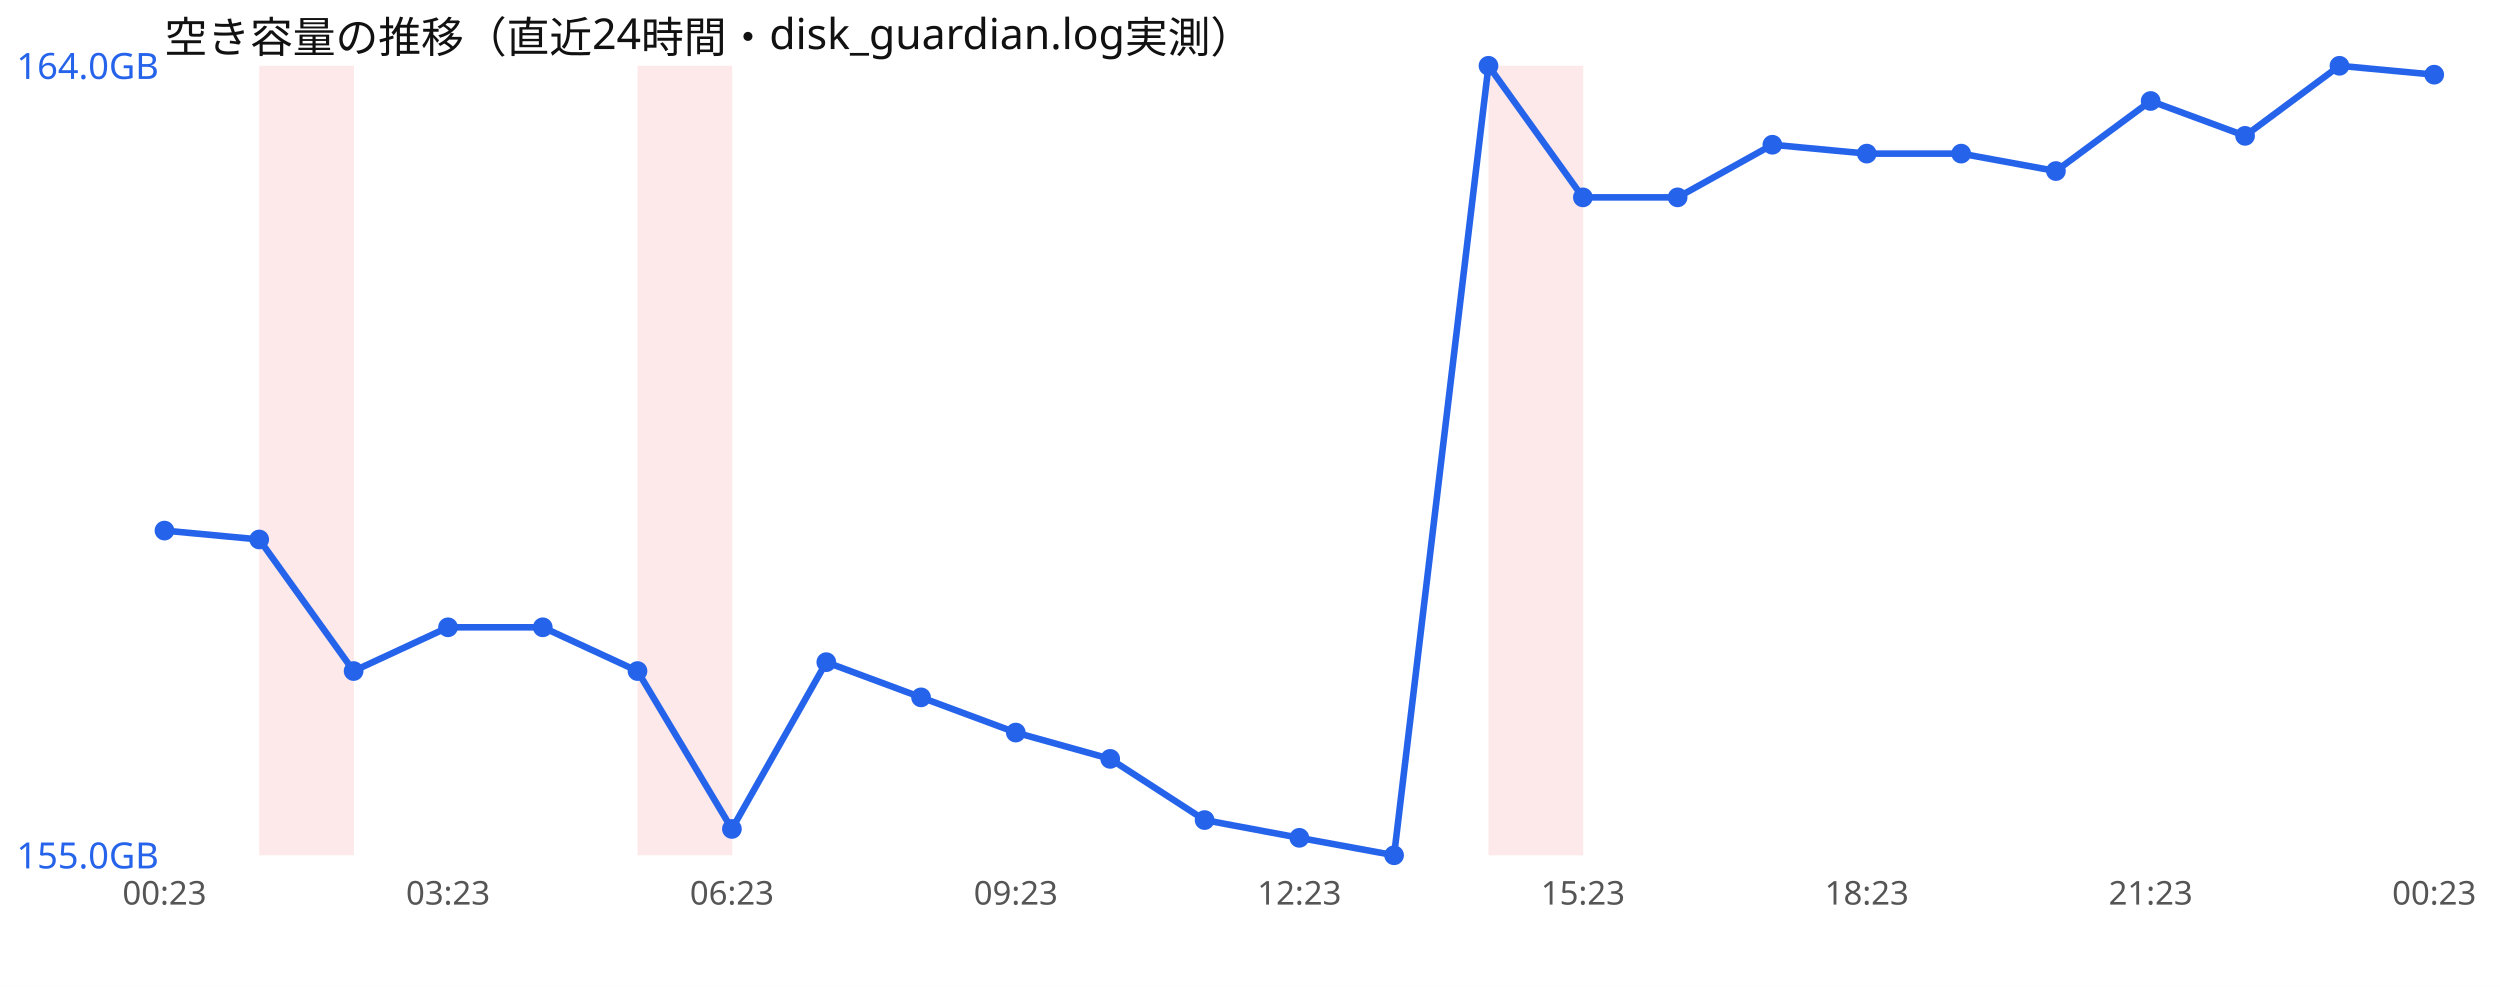
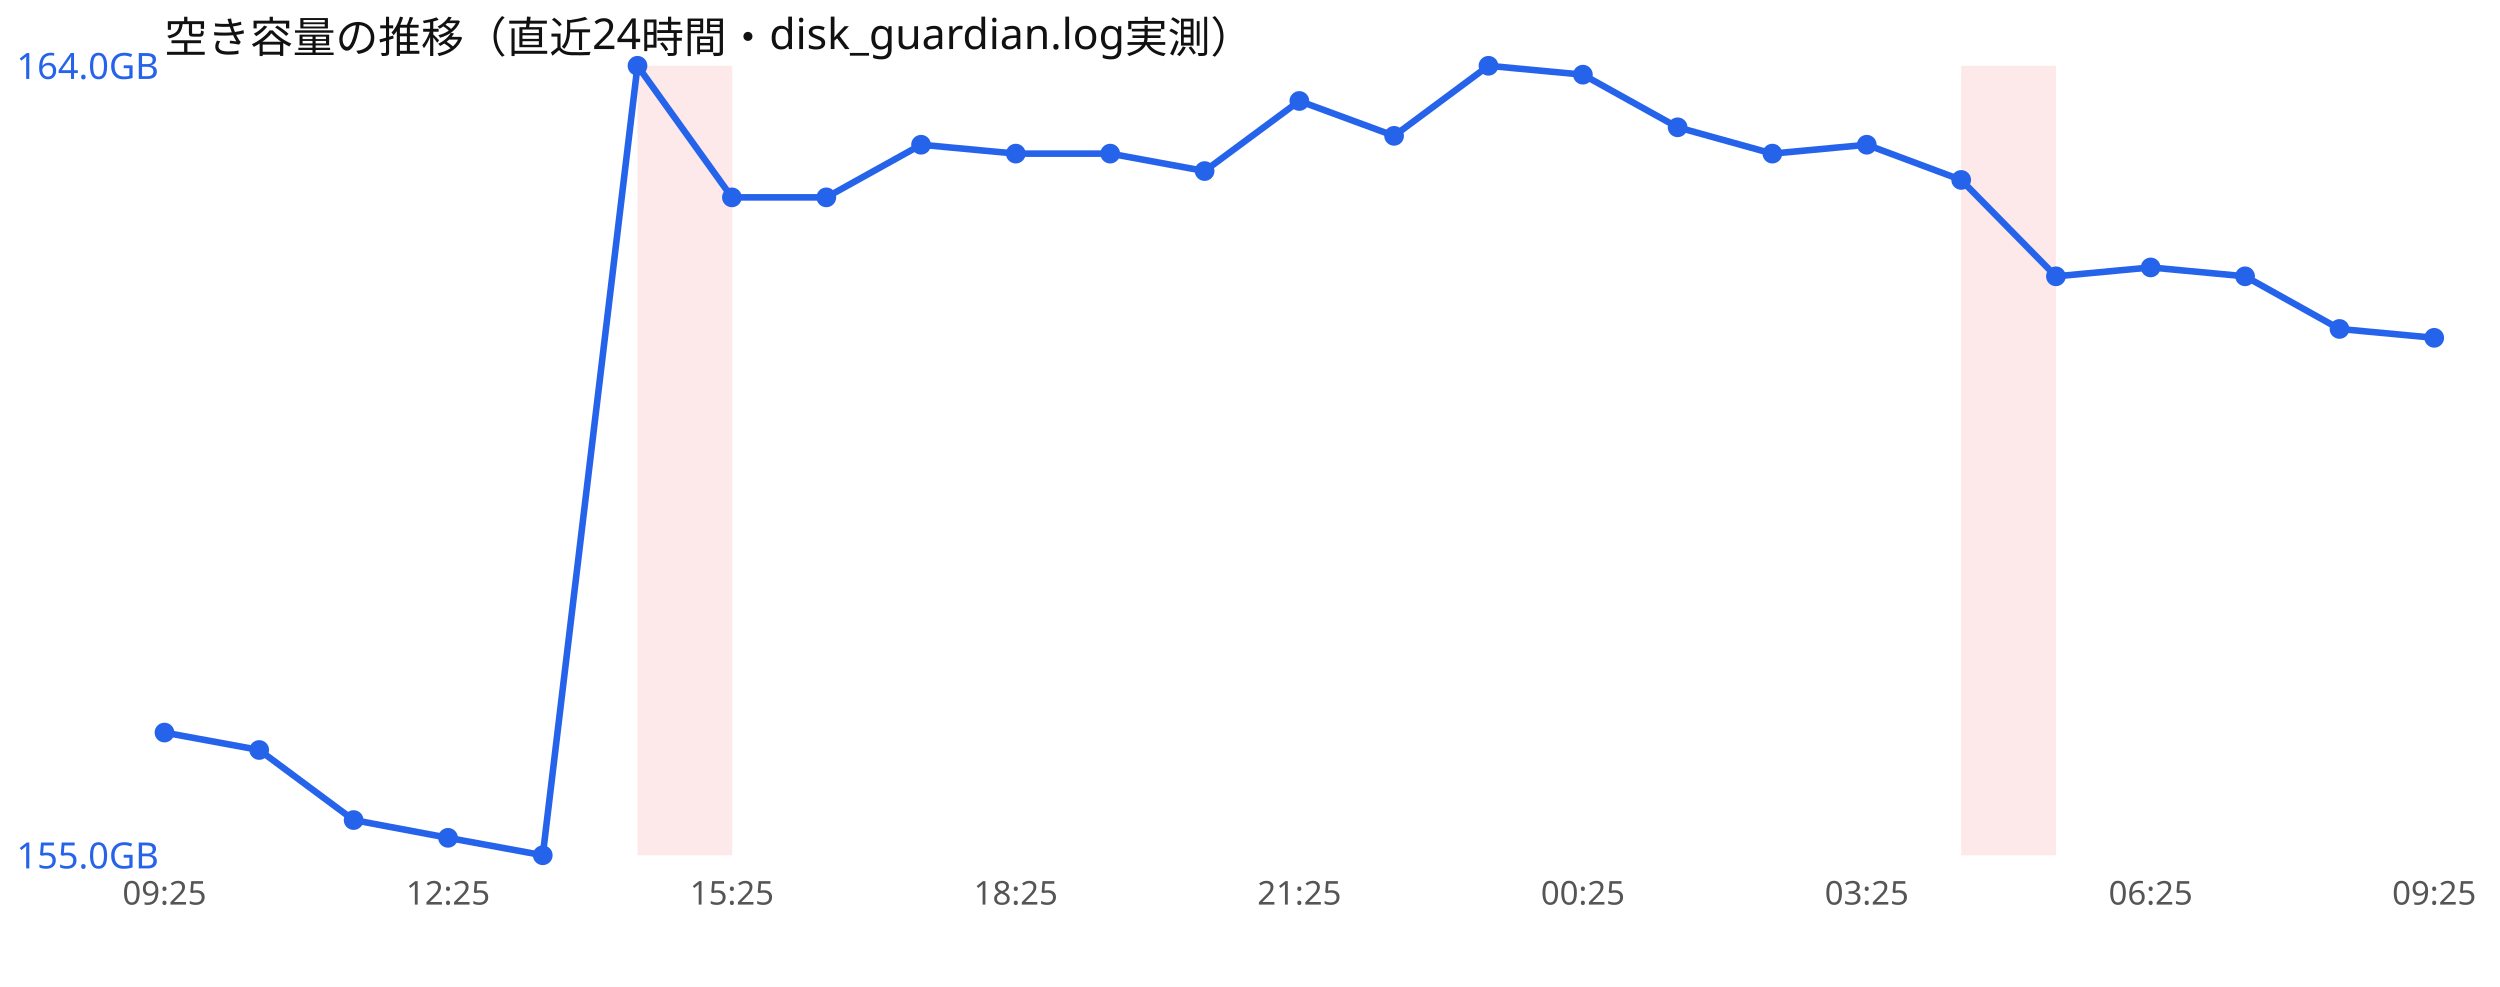
<svg xmlns="http://www.w3.org/2000/svg" width="760" height="300" viewBox="0 0 760 300" font-family="sans-serif">
  <rect width="760" height="300" fill="#ffffff" />
  <text x="50" y="16" font-size="13" fill="#111">空き容量の推移（直近24時間・disk_guardian.log実測）</text>
-   <rect x="78.8" y="20" width="28.8" height="240" fill="#ef4444" opacity="0.12" />
  <rect x="193.8" y="20" width="28.8" height="240" fill="#ef4444" opacity="0.12" />
-   <rect x="452.5" y="20" width="28.8" height="240" fill="#ef4444" opacity="0.12" />
-   <polyline points="50.0,161.3 78.8,164.0 107.5,204.0 136.2,190.7 165.0,190.7 193.8,204.0 222.5,252.0 251.2,201.3 280.0,212.0 308.8,222.7 337.5,230.7 366.2,249.3 395.0,254.7 423.8,260.0 452.5,20.0 481.2,60.0 510.0,60.0 538.8,44.0 567.5,46.7 596.2,46.7 625.0,52.0 653.8,30.7 682.5,41.3 711.2,20.0 740.0,22.7" fill="none" stroke="#2563eb" stroke-width="2" />
-   <circle cx="50.0" cy="161.3" r="3" fill="#2563eb" />
-   <circle cx="78.8" cy="164.0" r="3" fill="#2563eb" />
-   <circle cx="107.5" cy="204.0" r="3" fill="#2563eb" />
-   <circle cx="136.2" cy="190.7" r="3" fill="#2563eb" />
-   <circle cx="165.0" cy="190.7" r="3" fill="#2563eb" />
-   <circle cx="193.8" cy="204.0" r="3" fill="#2563eb" />
-   <circle cx="222.5" cy="252.0" r="3" fill="#2563eb" />
-   <circle cx="251.2" cy="201.3" r="3" fill="#2563eb" />
-   <circle cx="280.0" cy="212.0" r="3" fill="#2563eb" />
-   <circle cx="308.8" cy="222.7" r="3" fill="#2563eb" />
-   <circle cx="337.5" cy="230.7" r="3" fill="#2563eb" />
-   <circle cx="366.2" cy="249.3" r="3" fill="#2563eb" />
-   <circle cx="395.0" cy="254.7" r="3" fill="#2563eb" />
-   <circle cx="423.8" cy="260.0" r="3" fill="#2563eb" />
+   <rect x="596.2" y="20" width="28.8" height="240" fill="#ef4444" opacity="0.12" />
+   <polyline points="50.0,222.7 78.8,228.0 107.5,249.3 136.2,254.7 165.0,260.0 193.8,20.0 222.5,60.0 251.2,60.0 280.0,44.0 308.8,46.7 337.5,46.7 366.2,52.0 395.0,30.7 423.8,41.3 452.5,20.0 481.2,22.7 510.0,38.7 538.8,46.7 567.5,44.0 596.2,54.7 625.0,84.0 653.8,81.3 682.5,84.0 711.2,100.0 740.0,102.7" fill="none" stroke="#2563eb" stroke-width="2" />
+   <circle cx="50.0" cy="222.7" r="3" fill="#2563eb" />
+   <circle cx="78.8" cy="228.0" r="3" fill="#2563eb" />
+   <circle cx="107.5" cy="249.3" r="3" fill="#2563eb" />
+   <circle cx="136.2" cy="254.7" r="3" fill="#2563eb" />
+   <circle cx="165.0" cy="260.0" r="3" fill="#2563eb" />
+   <circle cx="193.8" cy="20.0" r="3" fill="#2563eb" />
+   <circle cx="222.5" cy="60.0" r="3" fill="#2563eb" />
+   <circle cx="251.2" cy="60.0" r="3" fill="#2563eb" />
+   <circle cx="280.0" cy="44.0" r="3" fill="#2563eb" />
+   <circle cx="308.8" cy="46.7" r="3" fill="#2563eb" />
+   <circle cx="337.5" cy="46.7" r="3" fill="#2563eb" />
+   <circle cx="366.2" cy="52.0" r="3" fill="#2563eb" />
+   <circle cx="395.0" cy="30.7" r="3" fill="#2563eb" />
+   <circle cx="423.8" cy="41.3" r="3" fill="#2563eb" />
  <circle cx="452.5" cy="20.0" r="3" fill="#2563eb" />
-   <circle cx="481.2" cy="60.0" r="3" fill="#2563eb" />
-   <circle cx="510.0" cy="60.0" r="3" fill="#2563eb" />
-   <circle cx="538.8" cy="44.0" r="3" fill="#2563eb" />
-   <circle cx="567.5" cy="46.7" r="3" fill="#2563eb" />
-   <circle cx="596.2" cy="46.7" r="3" fill="#2563eb" />
-   <circle cx="625.0" cy="52.0" r="3" fill="#2563eb" />
-   <circle cx="653.8" cy="30.7" r="3" fill="#2563eb" />
-   <circle cx="682.5" cy="41.3" r="3" fill="#2563eb" />
-   <circle cx="711.2" cy="20.0" r="3" fill="#2563eb" />
-   <circle cx="740.0" cy="22.7" r="3" fill="#2563eb" />
+   <circle cx="481.2" cy="22.7" r="3" fill="#2563eb" />
+   <circle cx="510.0" cy="38.7" r="3" fill="#2563eb" />
+   <circle cx="538.8" cy="46.7" r="3" fill="#2563eb" />
+   <circle cx="567.5" cy="44.0" r="3" fill="#2563eb" />
+   <circle cx="596.2" cy="54.7" r="3" fill="#2563eb" />
+   <circle cx="625.0" cy="84.0" r="3" fill="#2563eb" />
+   <circle cx="653.8" cy="81.3" r="3" fill="#2563eb" />
+   <circle cx="682.5" cy="84.0" r="3" fill="#2563eb" />
+   <circle cx="711.2" cy="100.0" r="3" fill="#2563eb" />
+   <circle cx="740.0" cy="102.7" r="3" fill="#2563eb" />
  <text x="5" y="24.0" font-size="11" fill="#2563eb">164.0GB</text>
  <text x="5" y="264.0" font-size="11" fill="#2563eb">155.0GB</text>
-   <text x="50.0" y="275" font-size="10" fill="#555" text-anchor="middle">00:23</text>
-   <text x="136.2" y="275" font-size="10" fill="#555" text-anchor="middle">03:23</text>
-   <text x="222.5" y="275" font-size="10" fill="#555" text-anchor="middle">06:23</text>
-   <text x="308.8" y="275" font-size="10" fill="#555" text-anchor="middle">09:23</text>
-   <text x="395.0" y="275" font-size="10" fill="#555" text-anchor="middle">12:23</text>
-   <text x="481.2" y="275" font-size="10" fill="#555" text-anchor="middle">15:23</text>
-   <text x="567.5" y="275" font-size="10" fill="#555" text-anchor="middle">18:23</text>
-   <text x="653.8" y="275" font-size="10" fill="#555" text-anchor="middle">21:23</text>
-   <text x="740.0" y="275" font-size="10" fill="#555" text-anchor="middle">00:23</text>
+   <text x="50.0" y="275" font-size="10" fill="#555" text-anchor="middle">09:25</text>
+   <text x="136.2" y="275" font-size="10" fill="#555" text-anchor="middle">12:25</text>
+   <text x="222.5" y="275" font-size="10" fill="#555" text-anchor="middle">15:25</text>
+   <text x="308.8" y="275" font-size="10" fill="#555" text-anchor="middle">18:25</text>
+   <text x="395.0" y="275" font-size="10" fill="#555" text-anchor="middle">21:25</text>
+   <text x="481.2" y="275" font-size="10" fill="#555" text-anchor="middle">00:25</text>
+   <text x="567.5" y="275" font-size="10" fill="#555" text-anchor="middle">03:25</text>
+   <text x="653.8" y="275" font-size="10" fill="#555" text-anchor="middle">06:25</text>
+   <text x="740.0" y="275" font-size="10" fill="#555" text-anchor="middle">09:25</text>
</svg>
